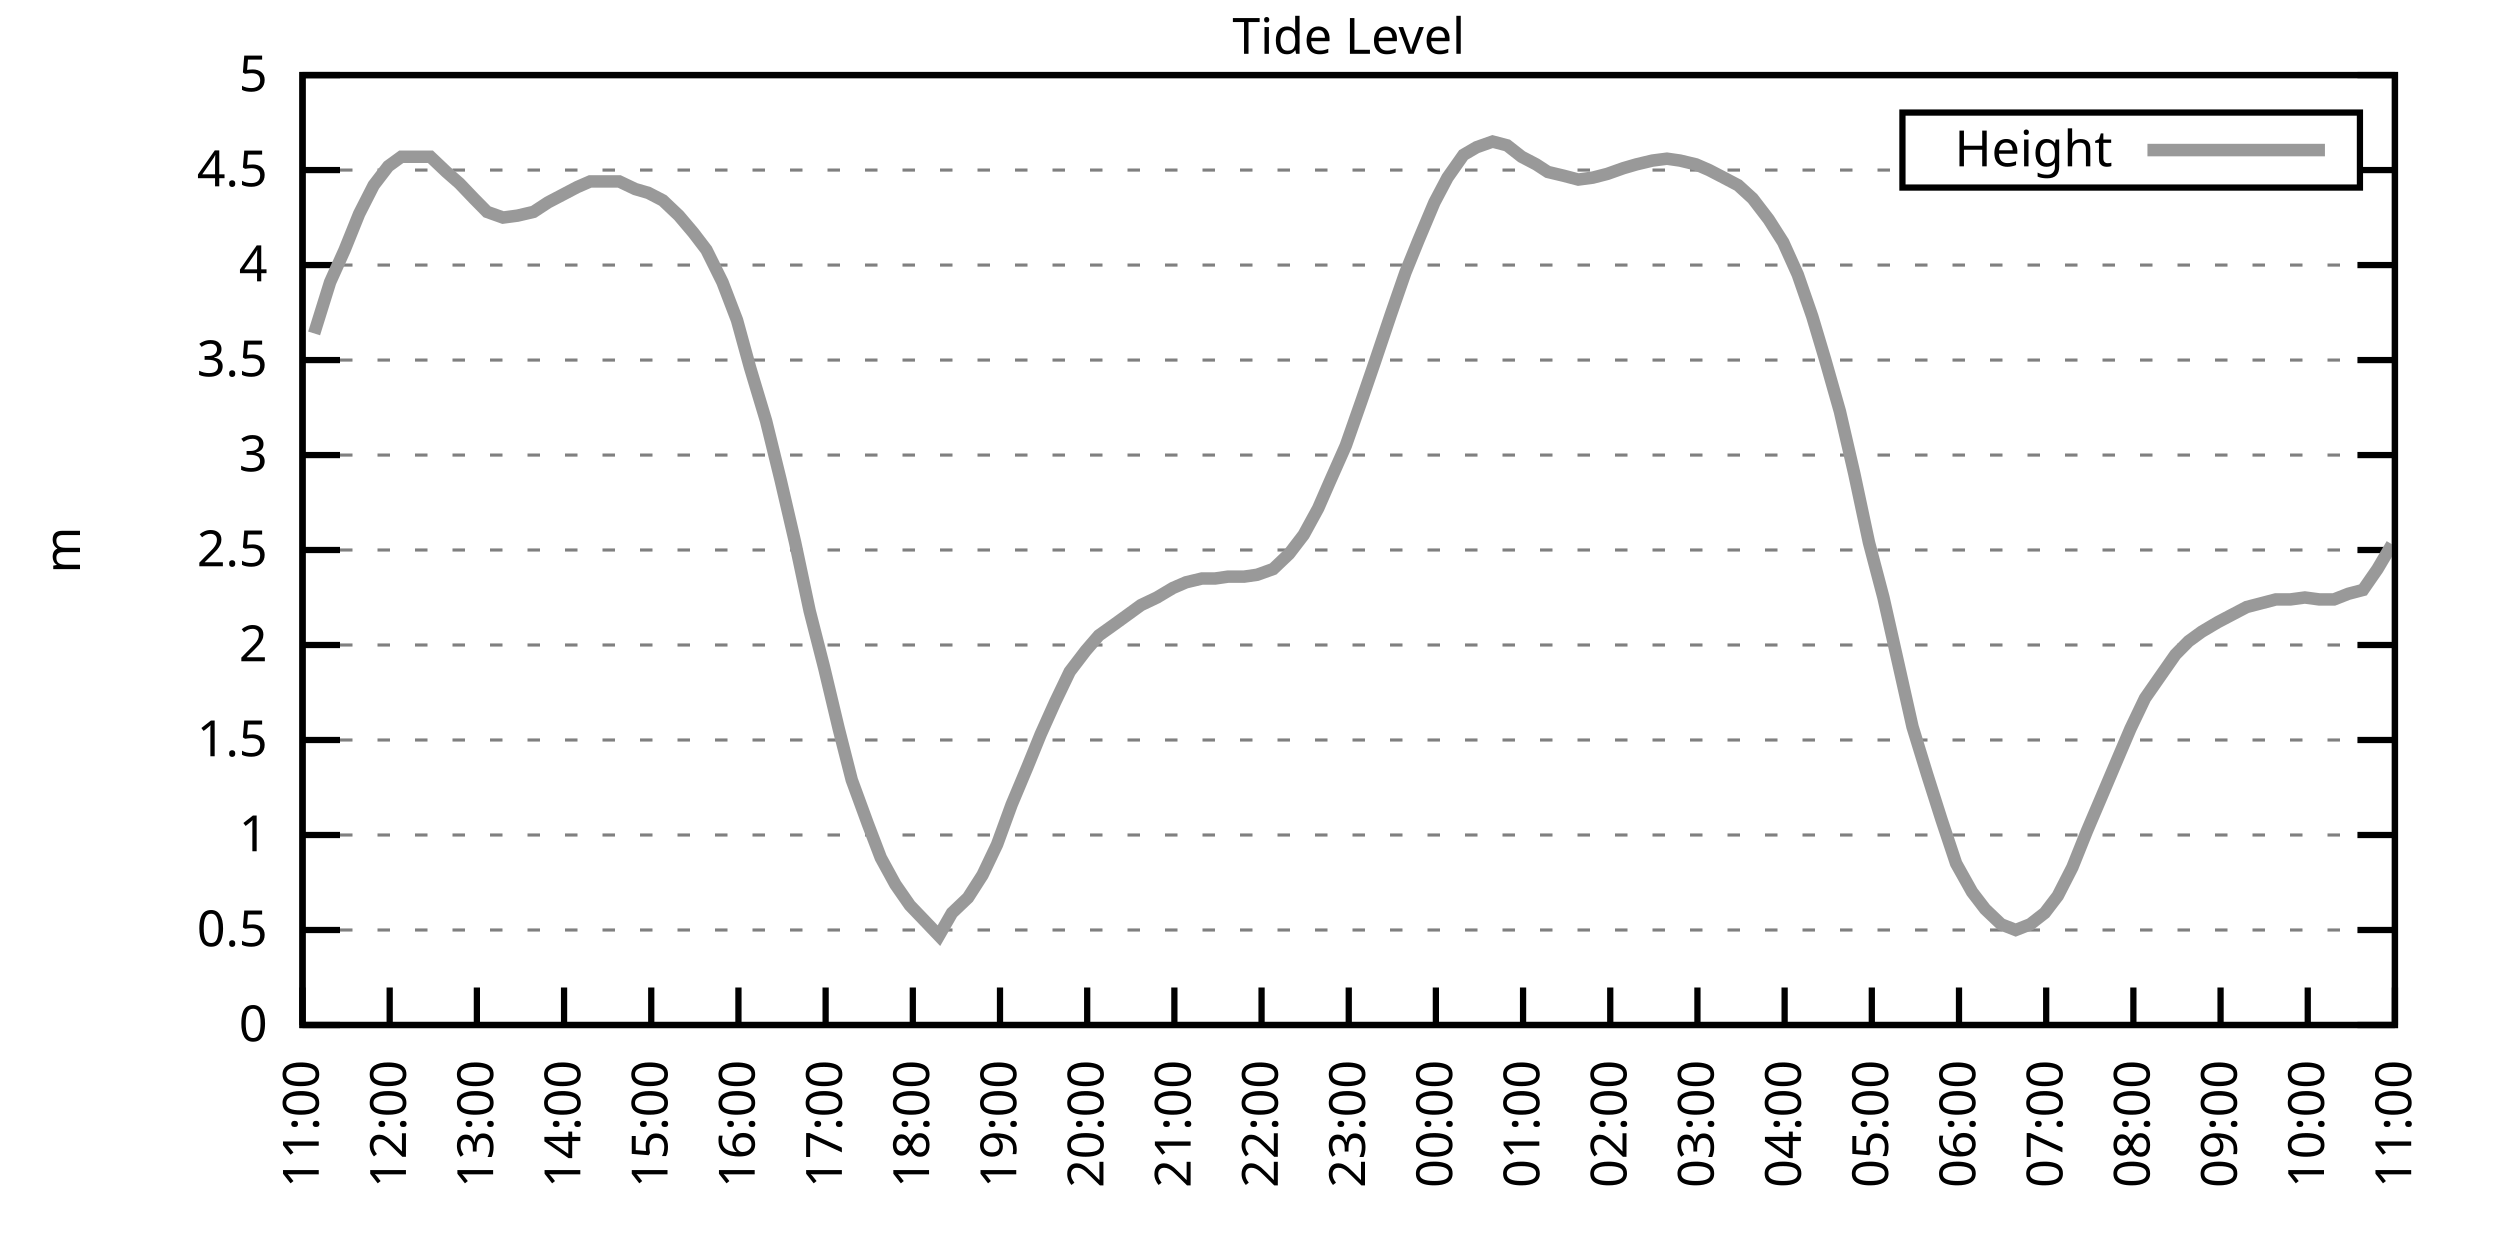
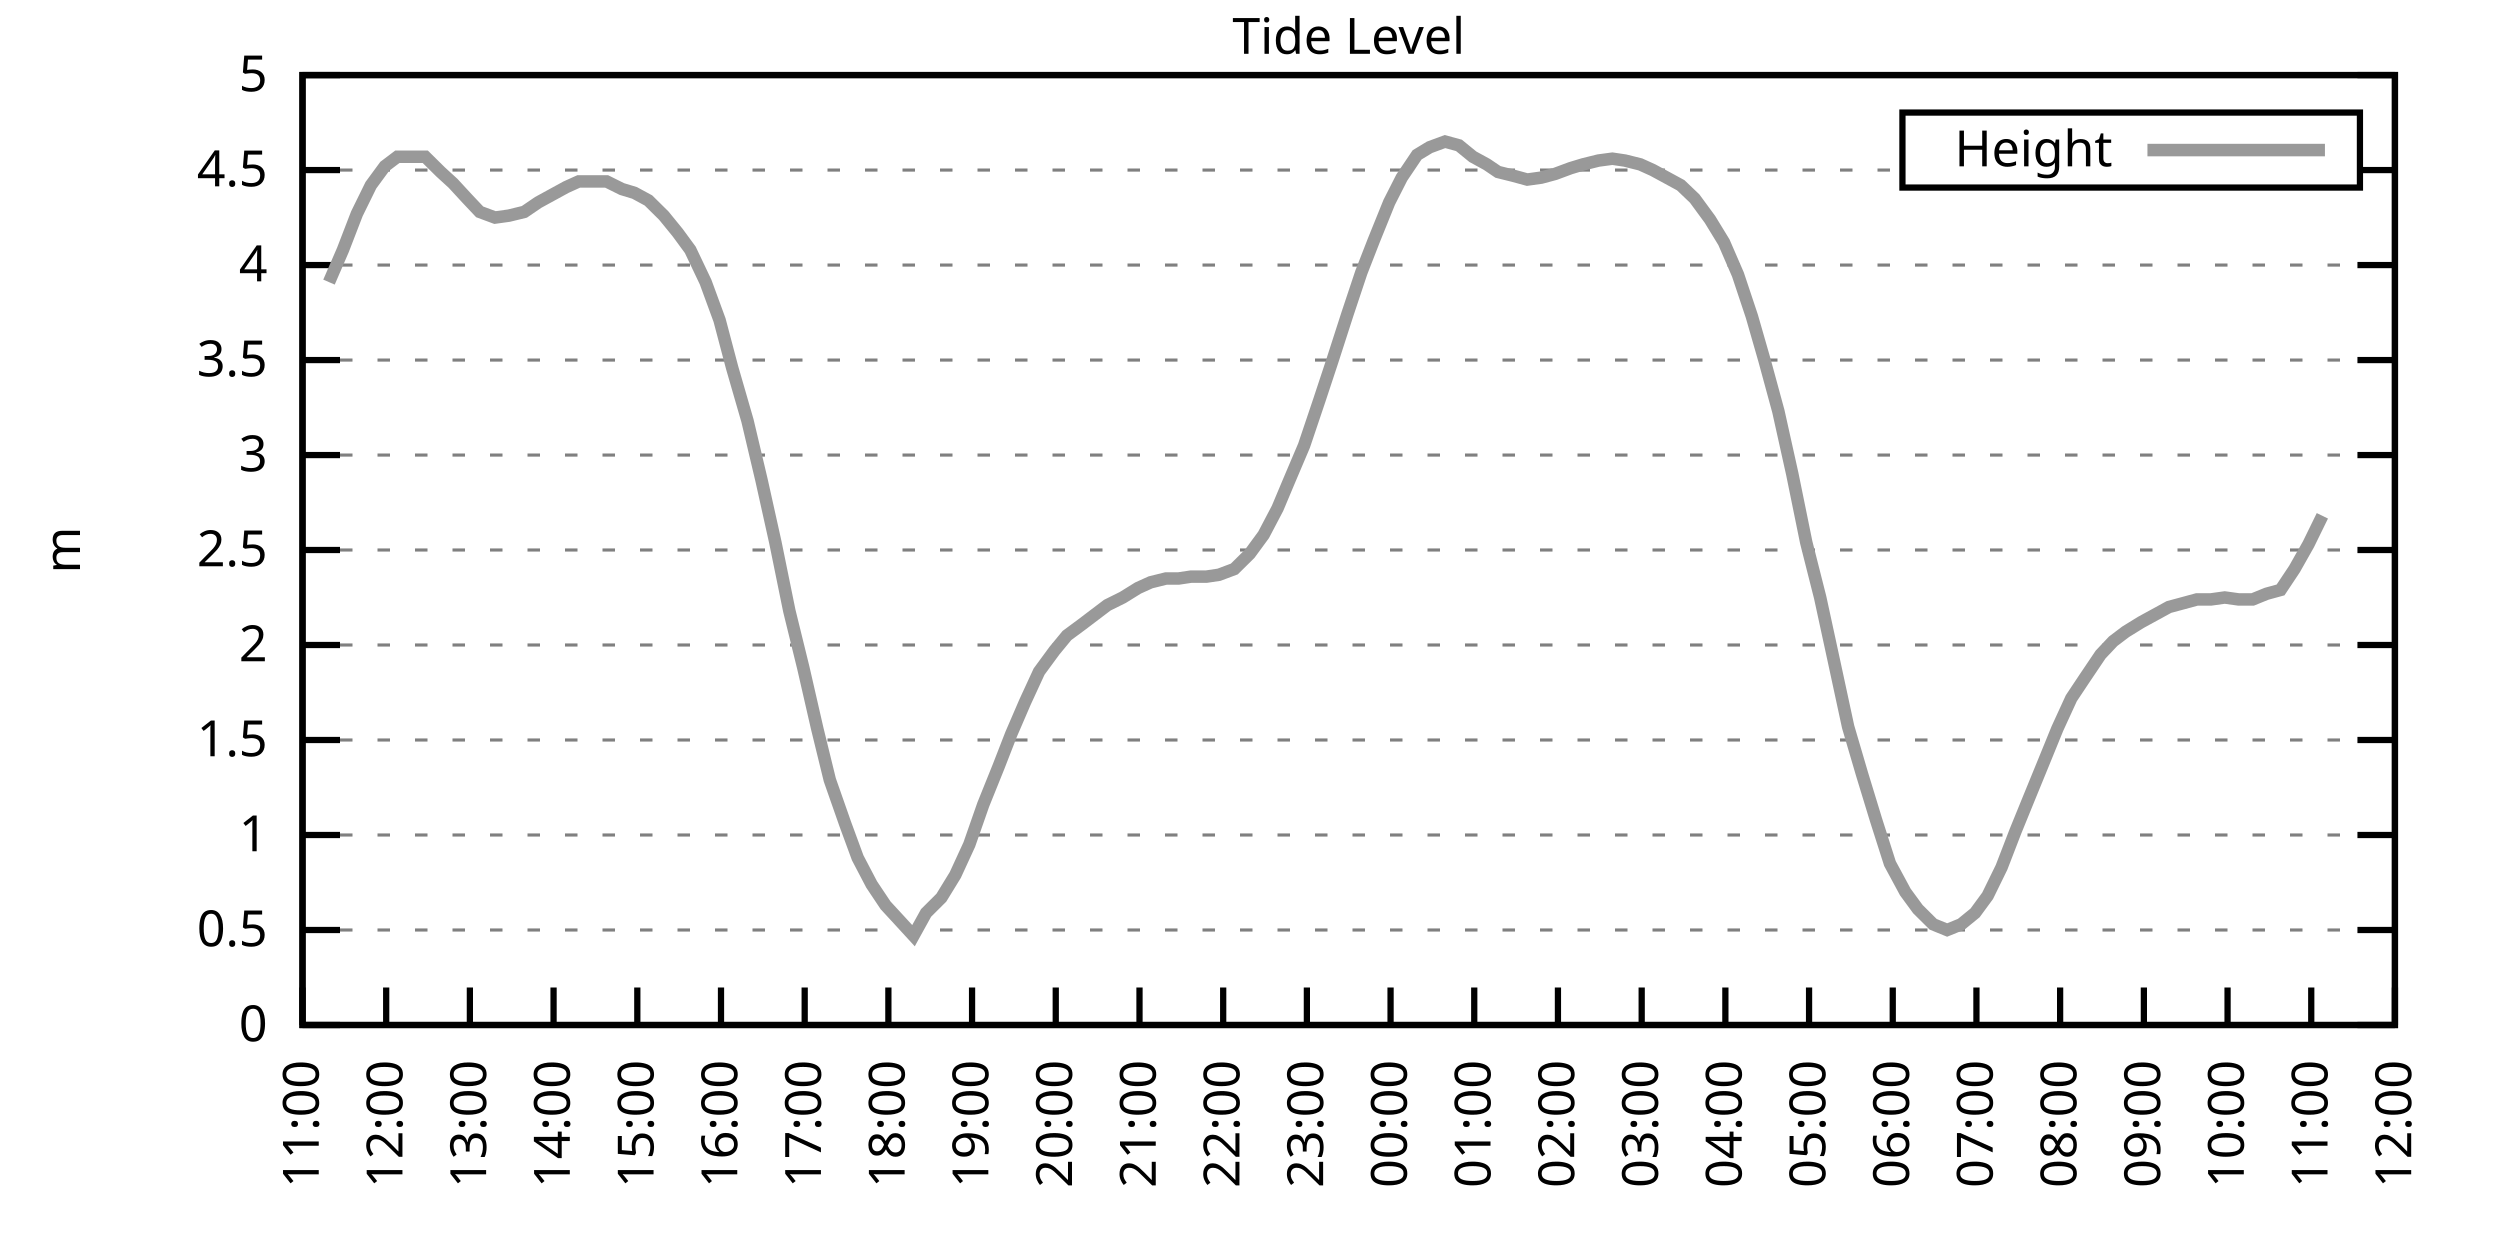
<svg xmlns="http://www.w3.org/2000/svg" xmlns:xlink="http://www.w3.org/1999/xlink" width="400" height="200" viewBox="0 0 400 200">
  <g id="gnuplot_canvas">
    <rect x="0" y="0" width="400" height="200" fill="none" />
    <defs>
      <circle id="gpDot" r="0.5" stroke-width="0.5" stroke="currentColor" />
      <path id="gpPt0" stroke-width="0.333" stroke="currentColor" d="M-1,0 h2 M0,-1 v2" />
      <path id="gpPt1" stroke-width="0.333" stroke="currentColor" d="M-1,-1 L1,1 M1,-1 L-1,1" />
      <path id="gpPt2" stroke-width="0.333" stroke="currentColor" d="M-1,0 L1,0 M0,-1 L0,1 M-1,-1 L1,1 M-1,1 L1,-1" />
      <rect id="gpPt3" stroke-width="0.333" stroke="currentColor" x="-1" y="-1" width="2" height="2" />
      <rect id="gpPt4" stroke-width="0.333" stroke="currentColor" fill="currentColor" x="-1" y="-1" width="2" height="2" />
      <circle id="gpPt5" stroke-width="0.333" stroke="currentColor" cx="0" cy="0" r="1" />
      <use xlink:href="#gpPt5" id="gpPt6" fill="currentColor" stroke="none" />
      <path id="gpPt7" stroke-width="0.333" stroke="currentColor" d="M0,-1.33 L-1.33,0.67 L1.33,0.67 z" />
      <use xlink:href="#gpPt7" id="gpPt8" fill="currentColor" stroke="none" />
      <use xlink:href="#gpPt7" id="gpPt9" stroke="currentColor" transform="rotate(180)" />
      <use xlink:href="#gpPt9" id="gpPt10" fill="currentColor" stroke="none" />
      <use xlink:href="#gpPt3" id="gpPt11" stroke="currentColor" transform="rotate(45)" />
      <use xlink:href="#gpPt11" id="gpPt12" fill="currentColor" stroke="none" />
      <path id="gpPt13" stroke-width="0.333" stroke="currentColor" d="M0,1.330 L1.265,0.411 L0.782,-1.067 L-0.782,-1.076 L-1.265,0.411 z" />
      <use xlink:href="#gpPt13" id="gpPt14" fill="currentColor" stroke="none" />
      <filter id="textbox" filterUnits="objectBoundingBox" x="0" y="0" height="1" width="1">
        <feFlood flood-color="white" flood-opacity="1" result="bgnd" />
        <feComposite in="SourceGraphic" in2="bgnd" operator="atop" />
      </filter>
      <filter id="greybox" filterUnits="objectBoundingBox" x="0" y="0" height="1" width="1">
        <feFlood flood-color="lightgrey" flood-opacity="1" result="grey" />
        <feComposite in="SourceGraphic" in2="grey" operator="atop" />
      </filter>
    </defs>
    <g fill="none" color="white" stroke="currentColor" stroke-width="1.00" stroke-linecap="butt" stroke-linejoin="miter">
</g>
    <g fill="none" color="black" stroke="currentColor" stroke-width="1.00" stroke-linecap="butt" stroke-linejoin="miter">
      <g stroke="none" shape-rendering="crispEdges">
        <polygon fill="rgb(255, 255, 255)" points="48.40,164.00 383.18,164.00 383.18,12.02 48.40,12.02 " />
      </g>
    </g>
    <g fill="none" color="black" stroke="currentColor" stroke-width="1.00" stroke-linecap="butt" stroke-linejoin="miter">
</g>
    <g fill="none" color="black" stroke="black" stroke-width="0.50" stroke-linecap="butt" stroke-linejoin="miter">
</g>
    <g fill="none" color="gray" stroke="currentColor" stroke-width="0.50" stroke-linecap="butt" stroke-linejoin="miter">
      <path stroke="gray" stroke-dasharray="2,4" class="gridline" d="M48.40,164.00 L383.19,164.00  " />
    </g>
    <g fill="none" color="gray" stroke="gray" stroke-width="1.00" stroke-linecap="butt" stroke-linejoin="miter">
</g>
    <g fill="none" color="black" stroke="currentColor" stroke-width="1.00" stroke-linecap="butt" stroke-linejoin="miter">
      <path stroke="black" d="M48.40,164.00 L54.40,164.00 M383.19,164.00 L377.19,164.00  " />
      <g transform="translate(42.80,166.60)" stroke="none" fill="black" font-family="Sans" font-size="8.00" text-anchor="end">
        <text>
          <tspan font-family="Sans"> 0</tspan>
        </text>
      </g>
    </g>
    <g fill="none" color="black" stroke="currentColor" stroke-width="1.00" stroke-linecap="butt" stroke-linejoin="miter">
</g>
    <g fill="none" color="black" stroke="black" stroke-width="0.50" stroke-linecap="butt" stroke-linejoin="miter">
</g>
    <g fill="none" color="gray" stroke="currentColor" stroke-width="0.50" stroke-linecap="butt" stroke-linejoin="miter">
      <path stroke="gray" stroke-dasharray="2,4" class="gridline" d="M48.40,148.80 L383.19,148.80  " />
    </g>
    <g fill="none" color="gray" stroke="gray" stroke-width="1.00" stroke-linecap="butt" stroke-linejoin="miter">
</g>
    <g fill="none" color="black" stroke="currentColor" stroke-width="1.00" stroke-linecap="butt" stroke-linejoin="miter">
      <path stroke="black" d="M48.40,148.80 L54.40,148.80 M383.19,148.80 L377.19,148.80  " />
      <g transform="translate(42.80,151.40)" stroke="none" fill="black" font-family="Sans" font-size="8.00" text-anchor="end">
        <text>
          <tspan font-family="Sans"> 0.5</tspan>
        </text>
      </g>
    </g>
    <g fill="none" color="black" stroke="currentColor" stroke-width="1.00" stroke-linecap="butt" stroke-linejoin="miter">
</g>
    <g fill="none" color="black" stroke="black" stroke-width="0.50" stroke-linecap="butt" stroke-linejoin="miter">
</g>
    <g fill="none" color="gray" stroke="currentColor" stroke-width="0.50" stroke-linecap="butt" stroke-linejoin="miter">
      <path stroke="gray" stroke-dasharray="2,4" class="gridline" d="M48.40,133.60 L383.19,133.60  " />
    </g>
    <g fill="none" color="gray" stroke="gray" stroke-width="1.00" stroke-linecap="butt" stroke-linejoin="miter">
</g>
    <g fill="none" color="black" stroke="currentColor" stroke-width="1.00" stroke-linecap="butt" stroke-linejoin="miter">
      <path stroke="black" d="M48.40,133.60 L54.40,133.60 M383.19,133.60 L377.19,133.60  " />
      <g transform="translate(42.80,136.20)" stroke="none" fill="black" font-family="Sans" font-size="8.00" text-anchor="end">
        <text>
          <tspan font-family="Sans"> 1</tspan>
        </text>
      </g>
    </g>
    <g fill="none" color="black" stroke="currentColor" stroke-width="1.00" stroke-linecap="butt" stroke-linejoin="miter">
</g>
    <g fill="none" color="black" stroke="black" stroke-width="0.50" stroke-linecap="butt" stroke-linejoin="miter">
</g>
    <g fill="none" color="gray" stroke="currentColor" stroke-width="0.50" stroke-linecap="butt" stroke-linejoin="miter">
      <path stroke="gray" stroke-dasharray="2,4" class="gridline" d="M48.40,118.40 L383.19,118.40  " />
    </g>
    <g fill="none" color="gray" stroke="gray" stroke-width="1.00" stroke-linecap="butt" stroke-linejoin="miter">
</g>
    <g fill="none" color="black" stroke="currentColor" stroke-width="1.00" stroke-linecap="butt" stroke-linejoin="miter">
      <path stroke="black" d="M48.40,118.40 L54.40,118.40 M383.19,118.40 L377.19,118.40  " />
      <g transform="translate(42.80,121.00)" stroke="none" fill="black" font-family="Sans" font-size="8.00" text-anchor="end">
        <text>
          <tspan font-family="Sans"> 1.5</tspan>
        </text>
      </g>
    </g>
    <g fill="none" color="black" stroke="currentColor" stroke-width="1.00" stroke-linecap="butt" stroke-linejoin="miter">
</g>
    <g fill="none" color="black" stroke="black" stroke-width="0.50" stroke-linecap="butt" stroke-linejoin="miter">
</g>
    <g fill="none" color="gray" stroke="currentColor" stroke-width="0.50" stroke-linecap="butt" stroke-linejoin="miter">
      <path stroke="gray" stroke-dasharray="2,4" class="gridline" d="M48.40,103.20 L383.19,103.20  " />
    </g>
    <g fill="none" color="gray" stroke="gray" stroke-width="1.00" stroke-linecap="butt" stroke-linejoin="miter">
</g>
    <g fill="none" color="black" stroke="currentColor" stroke-width="1.00" stroke-linecap="butt" stroke-linejoin="miter">
      <path stroke="black" d="M48.40,103.20 L54.40,103.20 M383.19,103.20 L377.19,103.20  " />
      <g transform="translate(42.80,105.80)" stroke="none" fill="black" font-family="Sans" font-size="8.00" text-anchor="end">
        <text>
          <tspan font-family="Sans"> 2</tspan>
        </text>
      </g>
    </g>
    <g fill="none" color="black" stroke="currentColor" stroke-width="1.00" stroke-linecap="butt" stroke-linejoin="miter">
</g>
    <g fill="none" color="black" stroke="black" stroke-width="0.50" stroke-linecap="butt" stroke-linejoin="miter">
</g>
    <g fill="none" color="gray" stroke="currentColor" stroke-width="0.50" stroke-linecap="butt" stroke-linejoin="miter">
      <path stroke="gray" stroke-dasharray="2,4" class="gridline" d="M48.40,88.00 L383.19,88.00  " />
    </g>
    <g fill="none" color="gray" stroke="gray" stroke-width="1.00" stroke-linecap="butt" stroke-linejoin="miter">
</g>
    <g fill="none" color="black" stroke="currentColor" stroke-width="1.00" stroke-linecap="butt" stroke-linejoin="miter">
      <path stroke="black" d="M48.40,88.00 L54.40,88.00 M383.19,88.00 L377.19,88.00  " />
      <g transform="translate(42.80,90.60)" stroke="none" fill="black" font-family="Sans" font-size="8.00" text-anchor="end">
        <text>
          <tspan font-family="Sans"> 2.5</tspan>
        </text>
      </g>
    </g>
    <g fill="none" color="black" stroke="currentColor" stroke-width="1.00" stroke-linecap="butt" stroke-linejoin="miter">
</g>
    <g fill="none" color="black" stroke="black" stroke-width="0.50" stroke-linecap="butt" stroke-linejoin="miter">
</g>
    <g fill="none" color="gray" stroke="currentColor" stroke-width="0.50" stroke-linecap="butt" stroke-linejoin="miter">
      <path stroke="gray" stroke-dasharray="2,4" class="gridline" d="M48.40,72.81 L383.19,72.81  " />
    </g>
    <g fill="none" color="gray" stroke="gray" stroke-width="1.00" stroke-linecap="butt" stroke-linejoin="miter">
</g>
    <g fill="none" color="black" stroke="currentColor" stroke-width="1.00" stroke-linecap="butt" stroke-linejoin="miter">
      <path stroke="black" d="M48.40,72.81 L54.40,72.81 M383.19,72.81 L377.19,72.81  " />
      <g transform="translate(42.80,75.41)" stroke="none" fill="black" font-family="Sans" font-size="8.00" text-anchor="end">
        <text>
          <tspan font-family="Sans"> 3</tspan>
        </text>
      </g>
    </g>
    <g fill="none" color="black" stroke="currentColor" stroke-width="1.00" stroke-linecap="butt" stroke-linejoin="miter">
</g>
    <g fill="none" color="black" stroke="black" stroke-width="0.50" stroke-linecap="butt" stroke-linejoin="miter">
</g>
    <g fill="none" color="gray" stroke="currentColor" stroke-width="0.50" stroke-linecap="butt" stroke-linejoin="miter">
      <path stroke="gray" stroke-dasharray="2,4" class="gridline" d="M48.40,57.61 L383.19,57.61  " />
    </g>
    <g fill="none" color="gray" stroke="gray" stroke-width="1.00" stroke-linecap="butt" stroke-linejoin="miter">
</g>
    <g fill="none" color="black" stroke="currentColor" stroke-width="1.00" stroke-linecap="butt" stroke-linejoin="miter">
      <path stroke="black" d="M48.40,57.61 L54.40,57.61 M383.19,57.61 L377.19,57.61  " />
      <g transform="translate(42.80,60.21)" stroke="none" fill="black" font-family="Sans" font-size="8.00" text-anchor="end">
        <text>
          <tspan font-family="Sans"> 3.5</tspan>
        </text>
      </g>
    </g>
    <g fill="none" color="black" stroke="currentColor" stroke-width="1.00" stroke-linecap="butt" stroke-linejoin="miter">
</g>
    <g fill="none" color="black" stroke="black" stroke-width="0.50" stroke-linecap="butt" stroke-linejoin="miter">
</g>
    <g fill="none" color="gray" stroke="currentColor" stroke-width="0.50" stroke-linecap="butt" stroke-linejoin="miter">
      <path stroke="gray" stroke-dasharray="2,4" class="gridline" d="M48.40,42.41 L383.19,42.41  " />
    </g>
    <g fill="none" color="gray" stroke="gray" stroke-width="1.00" stroke-linecap="butt" stroke-linejoin="miter">
</g>
    <g fill="none" color="black" stroke="currentColor" stroke-width="1.00" stroke-linecap="butt" stroke-linejoin="miter">
      <path stroke="black" d="M48.40,42.41 L54.40,42.41 M383.19,42.41 L377.19,42.41  " />
      <g transform="translate(42.80,45.01)" stroke="none" fill="black" font-family="Sans" font-size="8.00" text-anchor="end">
        <text>
          <tspan font-family="Sans"> 4</tspan>
        </text>
      </g>
    </g>
    <g fill="none" color="black" stroke="currentColor" stroke-width="1.00" stroke-linecap="butt" stroke-linejoin="miter">
</g>
    <g fill="none" color="black" stroke="black" stroke-width="0.50" stroke-linecap="butt" stroke-linejoin="miter">
</g>
    <g fill="none" color="gray" stroke="currentColor" stroke-width="0.50" stroke-linecap="butt" stroke-linejoin="miter">
      <path stroke="gray" stroke-dasharray="2,4" class="gridline" d="M48.40,27.21 L304.39,27.21 M377.59,27.21 L383.19,27.21  " />
    </g>
    <g fill="none" color="gray" stroke="gray" stroke-width="1.00" stroke-linecap="butt" stroke-linejoin="miter">
</g>
    <g fill="none" color="black" stroke="currentColor" stroke-width="1.00" stroke-linecap="butt" stroke-linejoin="miter">
      <path stroke="black" d="M48.40,27.21 L54.40,27.21 M383.19,27.21 L377.19,27.21  " />
      <g transform="translate(42.80,29.81)" stroke="none" fill="black" font-family="Sans" font-size="8.00" text-anchor="end">
        <text>
          <tspan font-family="Sans"> 4.5</tspan>
        </text>
      </g>
    </g>
    <g fill="none" color="black" stroke="currentColor" stroke-width="1.00" stroke-linecap="butt" stroke-linejoin="miter">
</g>
    <g fill="none" color="black" stroke="black" stroke-width="0.50" stroke-linecap="butt" stroke-linejoin="miter">
</g>
    <g fill="none" color="gray" stroke="currentColor" stroke-width="0.50" stroke-linecap="butt" stroke-linejoin="miter">
      <path stroke="gray" stroke-dasharray="2,4" class="gridline" d="M48.40,12.01 L383.19,12.01  " />
    </g>
    <g fill="none" color="gray" stroke="gray" stroke-width="1.00" stroke-linecap="butt" stroke-linejoin="miter">
</g>
    <g fill="none" color="black" stroke="currentColor" stroke-width="1.00" stroke-linecap="butt" stroke-linejoin="miter">
      <path stroke="black" d="M48.40,12.01 L54.40,12.01 M383.19,12.01 L377.19,12.01  " />
      <g transform="translate(42.80,14.61)" stroke="none" fill="black" font-family="Sans" font-size="8.00" text-anchor="end">
        <text>
          <tspan font-family="Sans"> 5</tspan>
        </text>
      </g>
    </g>
    <g fill="none" color="black" stroke="currentColor" stroke-width="1.00" stroke-linecap="butt" stroke-linejoin="miter">
      <path stroke="black" d="M48.40,164.00 L48.40,158.00  " />
      <g transform="translate(51.00,169.60) rotate(270.00)" stroke="none" fill="black" font-family="Sans" font-size="8.00" text-anchor="end">
        <text>
          <tspan font-family="Sans">11:00</tspan>
        </text>
      </g>
    </g>
    <g fill="none" color="black" stroke="currentColor" stroke-width="1.00" stroke-linecap="butt" stroke-linejoin="miter">
-       <path stroke="black" d="M62.35,164.00 L62.35,158.00  " />
-       <g transform="translate(64.95,169.60) rotate(270.00)" stroke="none" fill="black" font-family="Sans" font-size="8.00" text-anchor="end">
+       <path stroke="black" d="M61.79,164.00 L61.79,158.00  " />
+       <g transform="translate(64.39,169.60) rotate(270.00)" stroke="none" fill="black" font-family="Sans" font-size="8.00" text-anchor="end">
        <text>
          <tspan font-family="Sans">12:00</tspan>
        </text>
      </g>
    </g>
    <g fill="none" color="black" stroke="currentColor" stroke-width="1.00" stroke-linecap="butt" stroke-linejoin="miter">
-       <path stroke="black" d="M76.30,164.00 L76.30,158.00  " />
-       <g transform="translate(78.90,169.60) rotate(270.00)" stroke="none" fill="black" font-family="Sans" font-size="8.00" text-anchor="end">
+       <path stroke="black" d="M75.18,164.00 L75.18,158.00  " />
+       <g transform="translate(77.78,169.60) rotate(270.00)" stroke="none" fill="black" font-family="Sans" font-size="8.00" text-anchor="end">
        <text>
          <tspan font-family="Sans">13:00</tspan>
        </text>
      </g>
    </g>
    <g fill="none" color="black" stroke="currentColor" stroke-width="1.00" stroke-linecap="butt" stroke-linejoin="miter">
-       <path stroke="black" d="M90.25,164.00 L90.25,158.00  " />
-       <g transform="translate(92.85,169.60) rotate(270.00)" stroke="none" fill="black" font-family="Sans" font-size="8.00" text-anchor="end">
+       <path stroke="black" d="M88.57,164.00 L88.57,158.00  " />
+       <g transform="translate(91.17,169.60) rotate(270.00)" stroke="none" fill="black" font-family="Sans" font-size="8.00" text-anchor="end">
        <text>
          <tspan font-family="Sans">14:00</tspan>
        </text>
      </g>
    </g>
    <g fill="none" color="black" stroke="currentColor" stroke-width="1.00" stroke-linecap="butt" stroke-linejoin="miter">
-       <path stroke="black" d="M104.20,164.00 L104.20,158.00  " />
-       <g transform="translate(106.80,169.60) rotate(270.00)" stroke="none" fill="black" font-family="Sans" font-size="8.00" text-anchor="end">
+       <path stroke="black" d="M101.97,164.00 L101.97,158.00  " />
+       <g transform="translate(104.57,169.60) rotate(270.00)" stroke="none" fill="black" font-family="Sans" font-size="8.00" text-anchor="end">
        <text>
          <tspan font-family="Sans">15:00</tspan>
        </text>
      </g>
    </g>
    <g fill="none" color="black" stroke="currentColor" stroke-width="1.00" stroke-linecap="butt" stroke-linejoin="miter">
-       <path stroke="black" d="M118.15,164.00 L118.15,158.00  " />
-       <g transform="translate(120.75,169.60) rotate(270.00)" stroke="none" fill="black" font-family="Sans" font-size="8.00" text-anchor="end">
+       <path stroke="black" d="M115.36,164.00 L115.36,158.00  " />
+       <g transform="translate(117.96,169.60) rotate(270.00)" stroke="none" fill="black" font-family="Sans" font-size="8.00" text-anchor="end">
        <text>
          <tspan font-family="Sans">16:00</tspan>
        </text>
      </g>
    </g>
    <g fill="none" color="black" stroke="currentColor" stroke-width="1.00" stroke-linecap="butt" stroke-linejoin="miter">
-       <path stroke="black" d="M132.10,164.00 L132.10,158.00  " />
-       <g transform="translate(134.70,169.60) rotate(270.00)" stroke="none" fill="black" font-family="Sans" font-size="8.00" text-anchor="end">
+       <path stroke="black" d="M128.75,164.00 L128.75,158.00  " />
+       <g transform="translate(131.35,169.60) rotate(270.00)" stroke="none" fill="black" font-family="Sans" font-size="8.00" text-anchor="end">
        <text>
          <tspan font-family="Sans">17:00</tspan>
        </text>
      </g>
    </g>
    <g fill="none" color="black" stroke="currentColor" stroke-width="1.00" stroke-linecap="butt" stroke-linejoin="miter">
-       <path stroke="black" d="M146.05,164.00 L146.05,158.00  " />
-       <g transform="translate(148.65,169.60) rotate(270.00)" stroke="none" fill="black" font-family="Sans" font-size="8.00" text-anchor="end">
+       <path stroke="black" d="M142.14,164.00 L142.14,158.00  " />
+       <g transform="translate(144.74,169.60) rotate(270.00)" stroke="none" fill="black" font-family="Sans" font-size="8.00" text-anchor="end">
        <text>
          <tspan font-family="Sans">18:00</tspan>
        </text>
      </g>
    </g>
    <g fill="none" color="black" stroke="currentColor" stroke-width="1.00" stroke-linecap="butt" stroke-linejoin="miter">
-       <path stroke="black" d="M160.00,164.00 L160.00,158.00  " />
-       <g transform="translate(162.60,169.60) rotate(270.00)" stroke="none" fill="black" font-family="Sans" font-size="8.00" text-anchor="end">
+       <path stroke="black" d="M155.53,164.00 L155.53,158.00  " />
+       <g transform="translate(158.13,169.60) rotate(270.00)" stroke="none" fill="black" font-family="Sans" font-size="8.00" text-anchor="end">
        <text>
          <tspan font-family="Sans">19:00</tspan>
        </text>
      </g>
    </g>
    <g fill="none" color="black" stroke="currentColor" stroke-width="1.00" stroke-linecap="butt" stroke-linejoin="miter">
-       <path stroke="black" d="M173.95,164.00 L173.95,158.00  " />
-       <g transform="translate(176.55,169.60) rotate(270.00)" stroke="none" fill="black" font-family="Sans" font-size="8.00" text-anchor="end">
+       <path stroke="black" d="M168.92,164.00 L168.92,158.00  " />
+       <g transform="translate(171.52,169.60) rotate(270.00)" stroke="none" fill="black" font-family="Sans" font-size="8.00" text-anchor="end">
        <text>
          <tspan font-family="Sans">20:00</tspan>
        </text>
      </g>
    </g>
    <g fill="none" color="black" stroke="currentColor" stroke-width="1.00" stroke-linecap="butt" stroke-linejoin="miter">
-       <path stroke="black" d="M187.90,164.00 L187.90,158.00  " />
-       <g transform="translate(190.50,169.60) rotate(270.00)" stroke="none" fill="black" font-family="Sans" font-size="8.00" text-anchor="end">
+       <path stroke="black" d="M182.32,164.00 L182.32,158.00  " />
+       <g transform="translate(184.92,169.60) rotate(270.00)" stroke="none" fill="black" font-family="Sans" font-size="8.00" text-anchor="end">
        <text>
          <tspan font-family="Sans">21:00</tspan>
        </text>
      </g>
    </g>
    <g fill="none" color="black" stroke="currentColor" stroke-width="1.00" stroke-linecap="butt" stroke-linejoin="miter">
-       <path stroke="black" d="M201.85,164.00 L201.85,158.00  " />
-       <g transform="translate(204.45,169.60) rotate(270.00)" stroke="none" fill="black" font-family="Sans" font-size="8.00" text-anchor="end">
+       <path stroke="black" d="M195.71,164.00 L195.71,158.00  " />
+       <g transform="translate(198.31,169.60) rotate(270.00)" stroke="none" fill="black" font-family="Sans" font-size="8.00" text-anchor="end">
        <text>
          <tspan font-family="Sans">22:00</tspan>
        </text>
      </g>
    </g>
    <g fill="none" color="black" stroke="currentColor" stroke-width="1.00" stroke-linecap="butt" stroke-linejoin="miter">
-       <path stroke="black" d="M215.80,164.00 L215.80,158.00  " />
-       <g transform="translate(218.40,169.60) rotate(270.00)" stroke="none" fill="black" font-family="Sans" font-size="8.00" text-anchor="end">
+       <path stroke="black" d="M209.10,164.00 L209.10,158.00  " />
+       <g transform="translate(211.70,169.60) rotate(270.00)" stroke="none" fill="black" font-family="Sans" font-size="8.00" text-anchor="end">
        <text>
          <tspan font-family="Sans">23:00</tspan>
        </text>
      </g>
    </g>
    <g fill="none" color="black" stroke="currentColor" stroke-width="1.00" stroke-linecap="butt" stroke-linejoin="miter">
-       <path stroke="black" d="M229.74,164.00 L229.74,158.00  " />
-       <g transform="translate(232.34,169.60) rotate(270.00)" stroke="none" fill="black" font-family="Sans" font-size="8.00" text-anchor="end">
+       <path stroke="black" d="M222.49,164.00 L222.49,158.00  " />
+       <g transform="translate(225.09,169.60) rotate(270.00)" stroke="none" fill="black" font-family="Sans" font-size="8.00" text-anchor="end">
        <text>
          <tspan font-family="Sans">00:00</tspan>
        </text>
      </g>
    </g>
    <g fill="none" color="black" stroke="currentColor" stroke-width="1.00" stroke-linecap="butt" stroke-linejoin="miter">
-       <path stroke="black" d="M243.69,164.00 L243.69,158.00  " />
-       <g transform="translate(246.29,169.60) rotate(270.00)" stroke="none" fill="black" font-family="Sans" font-size="8.00" text-anchor="end">
+       <path stroke="black" d="M235.88,164.00 L235.88,158.00  " />
+       <g transform="translate(238.48,169.60) rotate(270.00)" stroke="none" fill="black" font-family="Sans" font-size="8.00" text-anchor="end">
        <text>
          <tspan font-family="Sans">01:00</tspan>
        </text>
      </g>
    </g>
    <g fill="none" color="black" stroke="currentColor" stroke-width="1.00" stroke-linecap="butt" stroke-linejoin="miter">
-       <path stroke="black" d="M257.64,164.00 L257.64,158.00  " />
-       <g transform="translate(260.24,169.60) rotate(270.00)" stroke="none" fill="black" font-family="Sans" font-size="8.00" text-anchor="end">
+       <path stroke="black" d="M249.27,164.00 L249.27,158.00  " />
+       <g transform="translate(251.87,169.60) rotate(270.00)" stroke="none" fill="black" font-family="Sans" font-size="8.00" text-anchor="end">
        <text>
          <tspan font-family="Sans">02:00</tspan>
        </text>
      </g>
    </g>
    <g fill="none" color="black" stroke="currentColor" stroke-width="1.00" stroke-linecap="butt" stroke-linejoin="miter">
-       <path stroke="black" d="M271.59,164.00 L271.59,158.00  " />
-       <g transform="translate(274.19,169.60) rotate(270.00)" stroke="none" fill="black" font-family="Sans" font-size="8.00" text-anchor="end">
+       <path stroke="black" d="M262.67,164.00 L262.67,158.00  " />
+       <g transform="translate(265.27,169.60) rotate(270.00)" stroke="none" fill="black" font-family="Sans" font-size="8.00" text-anchor="end">
        <text>
          <tspan font-family="Sans">03:00</tspan>
        </text>
      </g>
    </g>
    <g fill="none" color="black" stroke="currentColor" stroke-width="1.00" stroke-linecap="butt" stroke-linejoin="miter">
-       <path stroke="black" d="M285.54,164.00 L285.54,158.00  " />
-       <g transform="translate(288.14,169.60) rotate(270.00)" stroke="none" fill="black" font-family="Sans" font-size="8.00" text-anchor="end">
+       <path stroke="black" d="M276.06,164.00 L276.06,158.00  " />
+       <g transform="translate(278.66,169.60) rotate(270.00)" stroke="none" fill="black" font-family="Sans" font-size="8.00" text-anchor="end">
        <text>
          <tspan font-family="Sans">04:00</tspan>
        </text>
      </g>
    </g>
    <g fill="none" color="black" stroke="currentColor" stroke-width="1.00" stroke-linecap="butt" stroke-linejoin="miter">
-       <path stroke="black" d="M299.49,164.00 L299.49,158.00  " />
-       <g transform="translate(302.09,169.60) rotate(270.00)" stroke="none" fill="black" font-family="Sans" font-size="8.00" text-anchor="end">
+       <path stroke="black" d="M289.45,164.00 L289.45,158.00  " />
+       <g transform="translate(292.05,169.60) rotate(270.00)" stroke="none" fill="black" font-family="Sans" font-size="8.00" text-anchor="end">
        <text>
          <tspan font-family="Sans">05:00</tspan>
        </text>
      </g>
    </g>
    <g fill="none" color="black" stroke="currentColor" stroke-width="1.00" stroke-linecap="butt" stroke-linejoin="miter">
-       <path stroke="black" d="M313.44,164.00 L313.44,158.00  " />
-       <g transform="translate(316.04,169.60) rotate(270.00)" stroke="none" fill="black" font-family="Sans" font-size="8.00" text-anchor="end">
+       <path stroke="black" d="M302.84,164.00 L302.84,158.00  " />
+       <g transform="translate(305.44,169.60) rotate(270.00)" stroke="none" fill="black" font-family="Sans" font-size="8.00" text-anchor="end">
        <text>
          <tspan font-family="Sans">06:00</tspan>
        </text>
      </g>
    </g>
    <g fill="none" color="black" stroke="currentColor" stroke-width="1.00" stroke-linecap="butt" stroke-linejoin="miter">
-       <path stroke="black" d="M327.39,164.00 L327.39,158.00  " />
-       <g transform="translate(329.99,169.60) rotate(270.00)" stroke="none" fill="black" font-family="Sans" font-size="8.00" text-anchor="end">
+       <path stroke="black" d="M316.23,164.00 L316.23,158.00  " />
+       <g transform="translate(318.83,169.60) rotate(270.00)" stroke="none" fill="black" font-family="Sans" font-size="8.00" text-anchor="end">
        <text>
          <tspan font-family="Sans">07:00</tspan>
        </text>
      </g>
    </g>
    <g fill="none" color="black" stroke="currentColor" stroke-width="1.00" stroke-linecap="butt" stroke-linejoin="miter">
-       <path stroke="black" d="M341.34,164.00 L341.34,158.00  " />
-       <g transform="translate(343.94,169.60) rotate(270.00)" stroke="none" fill="black" font-family="Sans" font-size="8.00" text-anchor="end">
+       <path stroke="black" d="M329.62,164.00 L329.62,158.00  " />
+       <g transform="translate(332.22,169.60) rotate(270.00)" stroke="none" fill="black" font-family="Sans" font-size="8.00" text-anchor="end">
        <text>
          <tspan font-family="Sans">08:00</tspan>
        </text>
      </g>
    </g>
    <g fill="none" color="black" stroke="currentColor" stroke-width="1.00" stroke-linecap="butt" stroke-linejoin="miter">
-       <path stroke="black" d="M355.29,164.00 L355.29,158.00  " />
-       <g transform="translate(357.89,169.60) rotate(270.00)" stroke="none" fill="black" font-family="Sans" font-size="8.00" text-anchor="end">
+       <path stroke="black" d="M343.02,164.00 L343.02,158.00  " />
+       <g transform="translate(345.62,169.60) rotate(270.00)" stroke="none" fill="black" font-family="Sans" font-size="8.00" text-anchor="end">
        <text>
          <tspan font-family="Sans">09:00</tspan>
        </text>
      </g>
    </g>
    <g fill="none" color="black" stroke="currentColor" stroke-width="1.00" stroke-linecap="butt" stroke-linejoin="miter">
-       <path stroke="black" d="M369.24,164.00 L369.24,158.00  " />
-       <g transform="translate(371.84,169.60) rotate(270.00)" stroke="none" fill="black" font-family="Sans" font-size="8.00" text-anchor="end">
+       <path stroke="black" d="M356.41,164.00 L356.41,158.00  " />
+       <g transform="translate(359.01,169.60) rotate(270.00)" stroke="none" fill="black" font-family="Sans" font-size="8.00" text-anchor="end">
        <text>
          <tspan font-family="Sans">10:00</tspan>
+         </text>
+       </g>
+     </g>
+     <g fill="none" color="black" stroke="currentColor" stroke-width="1.00" stroke-linecap="butt" stroke-linejoin="miter">
+       <path stroke="black" d="M369.80,164.00 L369.80,158.00  " />
+       <g transform="translate(372.40,169.60) rotate(270.00)" stroke="none" fill="black" font-family="Sans" font-size="8.00" text-anchor="end">
+         <text>
+           <tspan font-family="Sans">11:00</tspan>
        </text>
      </g>
    </g>
    <g fill="none" color="black" stroke="currentColor" stroke-width="1.00" stroke-linecap="butt" stroke-linejoin="miter">
      <path stroke="black" d="M383.19,164.00 L383.19,158.00  " />
      <g transform="translate(385.79,169.60) rotate(270.00)" stroke="none" fill="black" font-family="Sans" font-size="8.00" text-anchor="end">
        <text>
-           <tspan font-family="Sans">11:00</tspan>
+           <tspan font-family="Sans">12:00</tspan>
        </text>
      </g>
    </g>
    <g fill="none" color="black" stroke="currentColor" stroke-width="1.00" stroke-linecap="butt" stroke-linejoin="miter">
</g>
    <g fill="none" color="black" stroke="currentColor" stroke-width="1.00" stroke-linecap="butt" stroke-linejoin="miter">
      <path stroke="black" d="M48.40,12.01 L48.40,164.00 L383.19,164.00 L383.19,12.01 L48.40,12.01 Z  " />
    </g>
    <g fill="none" color="black" stroke="currentColor" stroke-width="1.00" stroke-linecap="butt" stroke-linejoin="miter">
</g>
    <g fill="none" color="black" stroke="currentColor" stroke-width="1.00" stroke-linecap="butt" stroke-linejoin="miter">
      <path stroke="black" d="M304.39,30.01 L304.39,18.01 L377.59,18.01 L377.59,30.01 L304.39,30.01 Z  " />
    </g>
    <g id="Tide_level_plot_1">
      <g fill="none" color="white" stroke="black" stroke-width="2.00" stroke-linecap="butt" stroke-linejoin="miter">
</g>
      <g fill="none" color="black" stroke="currentColor" stroke-width="2.00" stroke-linecap="butt" stroke-linejoin="miter">
        <g transform="translate(337.99,26.61)" stroke="none" fill="black" font-family="Sans" font-size="8.00" text-anchor="end">
          <text>
            <tspan font-family="Sans">Height</tspan>
          </text>
        </g>
      </g>
      <g fill="none" color="black" stroke="currentColor" stroke-width="2.00" stroke-linecap="butt" stroke-linejoin="miter">
-         <path stroke="rgb(153, 153, 153)" d="M343.59,24.01 L371.99,24.01 M50.26,53.35 L52.82,45.14 L55.14,39.98 L57.47,34.20 L59.79,29.64 L62.12,26.60   L64.21,25.08 L68.86,25.08 L71.42,27.51 L73.51,29.34 L75.83,31.77 L77.93,33.90 L80.48,34.81 L82.81,34.50   L85.37,33.90 L87.69,32.38 L90.02,31.16 L92.34,29.94 L94.43,29.03 L96.99,29.03 L99.08,29.03 L101.64,30.25   L103.73,30.86 L106.06,32.07 L108.62,34.50 L110.94,37.24 L113.03,39.98 L115.59,45.14 L117.92,51.22 L120.01,58.82   L122.57,67.33 L124.89,76.76 L127.22,86.79 L129.54,97.73 L131.87,106.85 L134.19,116.58 L136.28,124.79 L138.84,131.78   L140.93,137.25 L143.26,141.51 L145.58,144.85 L147.91,147.28 L150.23,149.71 L152.32,146.07 L154.88,143.63 L157.21,139.99   L159.53,135.12 L161.86,128.74 L164.41,122.66 L166.51,117.49 L168.83,112.32 L171.16,107.46 L173.71,104.12 L175.81,101.68   L178.36,99.86 L180.46,98.34 L182.55,96.82 L185.11,95.60 L187.66,94.08 L189.76,93.17 L192.31,92.56 L194.41,92.56   L196.50,92.26 L199.06,92.26 L201.15,91.96 L203.71,91.04 L206.26,88.61 L208.59,85.57 L210.91,81.32 L212.77,77.06   L215.33,71.29 L217.89,63.99 L219.98,57.91 L222.54,50.31 L224.86,43.62 L226.95,38.46 L229.51,32.38 L231.60,28.42   L234.16,24.78 L236.25,23.56 L238.81,22.65 L241.14,23.26 L243.46,25.08 L245.79,26.30 L247.65,27.51 L250.20,28.12   L252.53,28.73 L254.85,28.42 L257.18,27.82 L259.74,26.91 L261.83,26.30 L264.39,25.69 L266.71,25.39 L268.80,25.69   L271.36,26.30 L273.45,27.21 L275.78,28.42 L278.10,29.64 L280.43,31.77 L282.99,35.11 L285.31,38.76 L287.64,43.93   L289.96,50.62 L292.05,57.61 L294.38,65.81 L296.70,75.85 L299.03,86.79 L301.35,95.60 L303.68,105.94 L306.00,116.28   L308.33,123.87 L310.65,131.17 L312.98,138.16 L315.53,142.72 L317.63,145.46 L320.18,147.89 L322.51,148.80 L324.83,147.89   L327.16,146.07 L329.25,143.33 L331.58,138.77 L333.90,132.99 L336.23,127.52 L338.55,122.05 L340.88,116.58 L343.20,111.72   L345.53,108.37 L348.08,104.72 L350.18,102.60 L352.27,101.08 L354.83,99.56 L357.15,98.34 L359.48,97.12 L361.80,96.52   L364.13,95.91 L366.45,95.91 L368.78,95.60 L371.10,95.91 L373.43,95.91 L375.75,95.00 L378.08,94.39 L380.40,91.04   L382.73,87.09  " />
+         <path stroke="rgb(153, 153, 153)" d="M343.59,24.01 L371.99,24.01 M52.64,45.14 L54.87,39.98 L57.10,34.20 L59.34,29.64 L61.57,26.60 L63.58,25.08   L68.04,25.08 L70.50,27.51 L72.50,29.34 L74.74,31.77 L76.75,33.90 L79.20,34.81 L81.43,34.50 L83.89,33.90   L86.12,32.38 L88.35,31.16 L90.58,29.94 L92.59,29.03 L95.05,29.03 L97.06,29.03 L99.51,30.25 L101.52,30.86   L103.75,32.07 L106.21,34.50 L108.44,37.24 L110.45,39.98 L112.90,45.14 L115.13,51.22 L117.14,58.82 L119.60,67.33   L121.83,76.76 L124.06,86.79 L126.29,97.73 L128.53,106.85 L130.76,116.58 L132.77,124.79 L135.22,131.78 L137.23,137.25   L139.46,141.51 L141.69,144.85 L143.93,147.28 L146.16,149.71 L148.17,146.07 L150.62,143.63 L152.85,139.99 L155.09,135.12   L157.32,128.74 L159.77,122.66 L161.78,117.49 L164.01,112.32 L166.25,107.46 L168.70,104.12 L170.71,101.68 L173.17,99.86   L175.17,98.34 L177.18,96.82 L179.64,95.60 L182.09,94.08 L184.10,93.17 L186.56,92.56 L188.57,92.56 L190.57,92.26   L193.03,92.26 L195.04,91.96 L197.49,91.04 L199.95,88.61 L202.18,85.57 L204.41,81.32 L206.20,77.06 L208.65,71.29   L211.11,63.99 L213.12,57.91 L215.57,50.31 L217.80,43.62 L219.81,38.46 L222.27,32.38 L224.28,28.42 L226.73,24.78   L228.74,23.56 L231.20,22.65 L233.43,23.26 L235.66,25.08 L237.89,26.30 L239.68,27.51 L242.13,28.12 L244.36,28.73   L246.60,28.42 L248.83,27.82 L251.28,26.91 L253.29,26.30 L255.75,25.69 L257.98,25.39 L259.99,25.69 L262.44,26.30   L264.45,27.21 L266.68,28.42 L268.92,29.64 L271.15,31.77 L273.60,35.11 L275.83,38.76 L278.07,43.93 L280.30,50.62   L282.31,57.61 L284.54,65.81 L286.77,75.85 L289.00,86.79 L291.23,95.60 L293.47,105.94 L295.70,116.28 L297.93,123.87   L300.16,131.17 L302.39,138.16 L304.85,142.72 L306.86,145.46 L309.31,147.89 L311.54,148.80 L313.78,147.89 L316.01,146.07   L318.02,143.33 L320.25,138.77 L322.48,132.99 L324.71,127.52 L326.95,122.05 L329.18,116.58 L331.41,111.72 L333.64,108.37   L336.10,104.72 L338.10,102.60 L340.11,101.08 L342.57,99.56 L344.80,98.34 L347.03,97.12 L349.26,96.52 L351.50,95.91   L353.73,95.91 L355.96,95.60 L358.19,95.91 L360.42,95.91 L362.66,95.00 L364.89,94.39 L367.12,91.04 L369.35,87.09   L371.58,82.53  " />
      </g>
    </g>
    <g fill="none" color="black" stroke="currentColor" stroke-width="2.00" stroke-linecap="butt" stroke-linejoin="miter">
</g>
    <g fill="none" color="black" stroke="black" stroke-width="1.00" stroke-linecap="butt" stroke-linejoin="miter">
</g>
    <g fill="none" color="black" stroke="currentColor" stroke-width="1.00" stroke-linecap="butt" stroke-linejoin="miter">
      <path stroke="black" d="M48.40,12.01 L48.40,164.00 L383.19,164.00 L383.19,12.01 L48.40,12.01 Z  " />
      <g transform="translate(12.80,88.01) rotate(270.00)" stroke="none" fill="black" font-family="Sans" font-size="8.00" text-anchor="middle">
        <text>
          <tspan font-family="Sans">m</tspan>
        </text>
      </g>
    </g>
    <g fill="none" color="black" stroke="currentColor" stroke-width="1.00" stroke-linecap="butt" stroke-linejoin="miter">
</g>
    <g fill="none" color="black" stroke="currentColor" stroke-width="1.00" stroke-linecap="butt" stroke-linejoin="miter">
      <g transform="translate(215.79,8.61)" stroke="none" fill="black" font-family="Sans" font-size="8.00" text-anchor="middle">
        <text>
          <tspan font-family="Sans">Tide Level</tspan>
        </text>
      </g>
    </g>
    <g fill="none" color="black" stroke="currentColor" stroke-width="1.00" stroke-linecap="butt" stroke-linejoin="miter">
</g>
  </g>
</svg>
